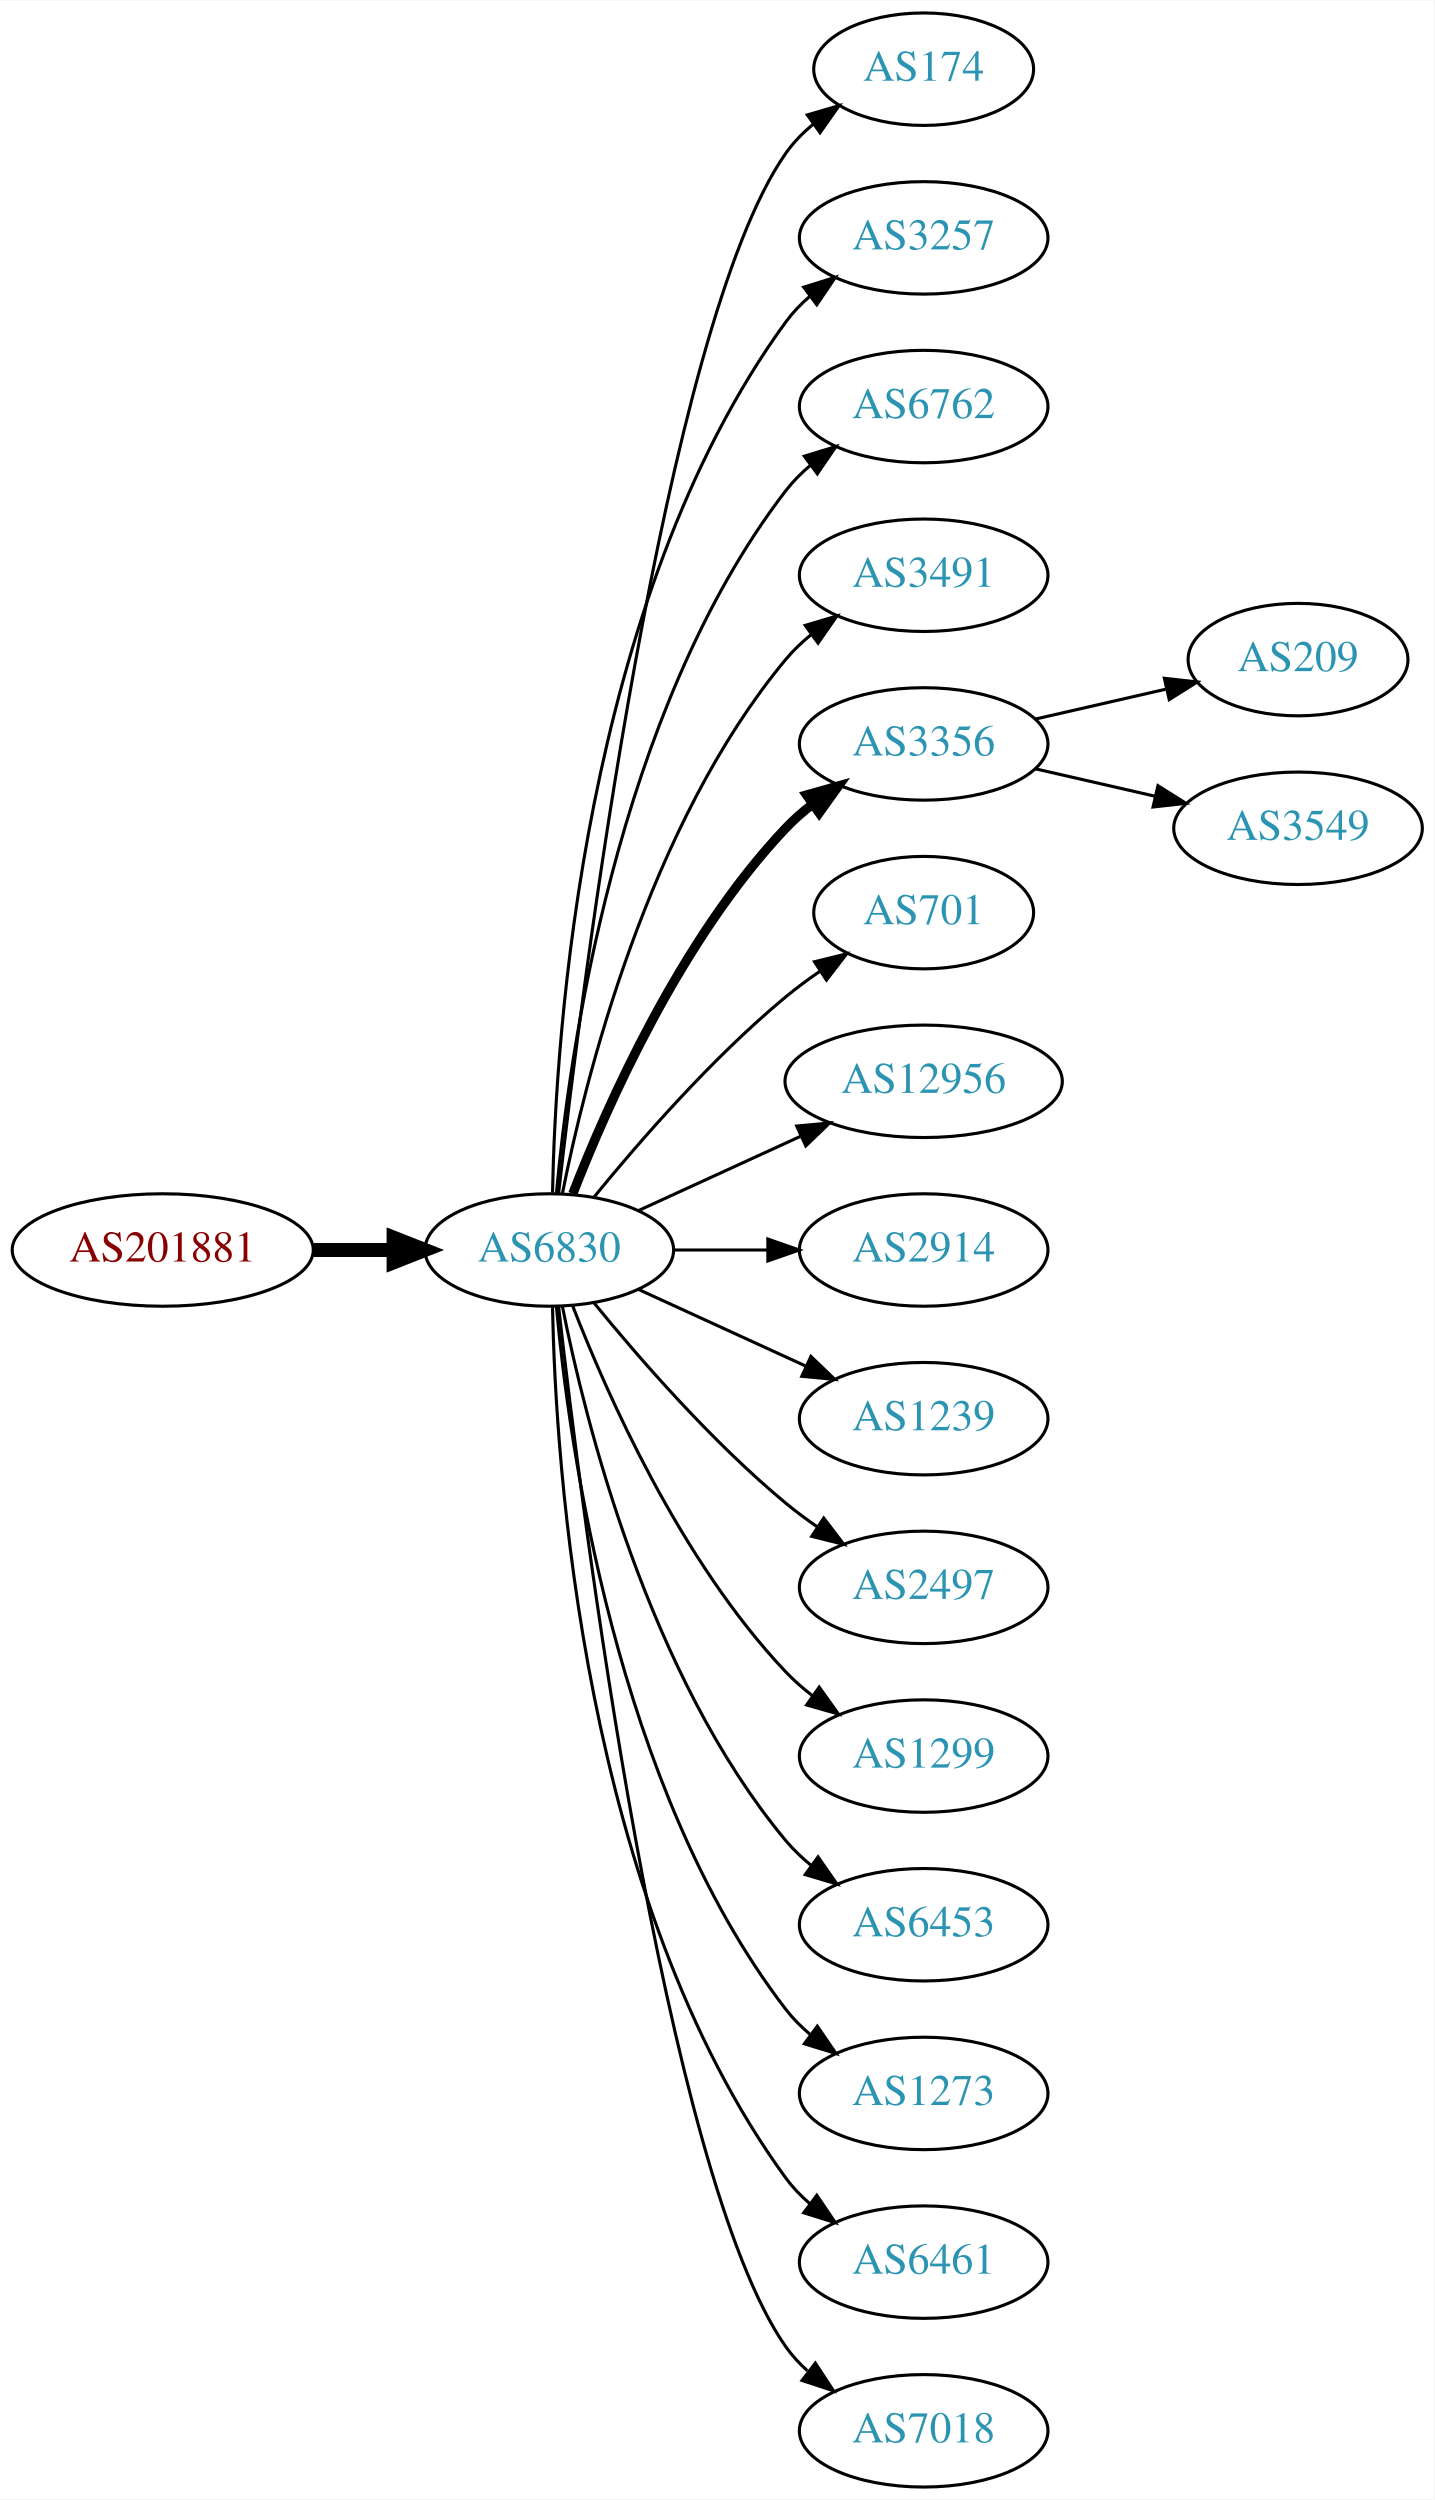
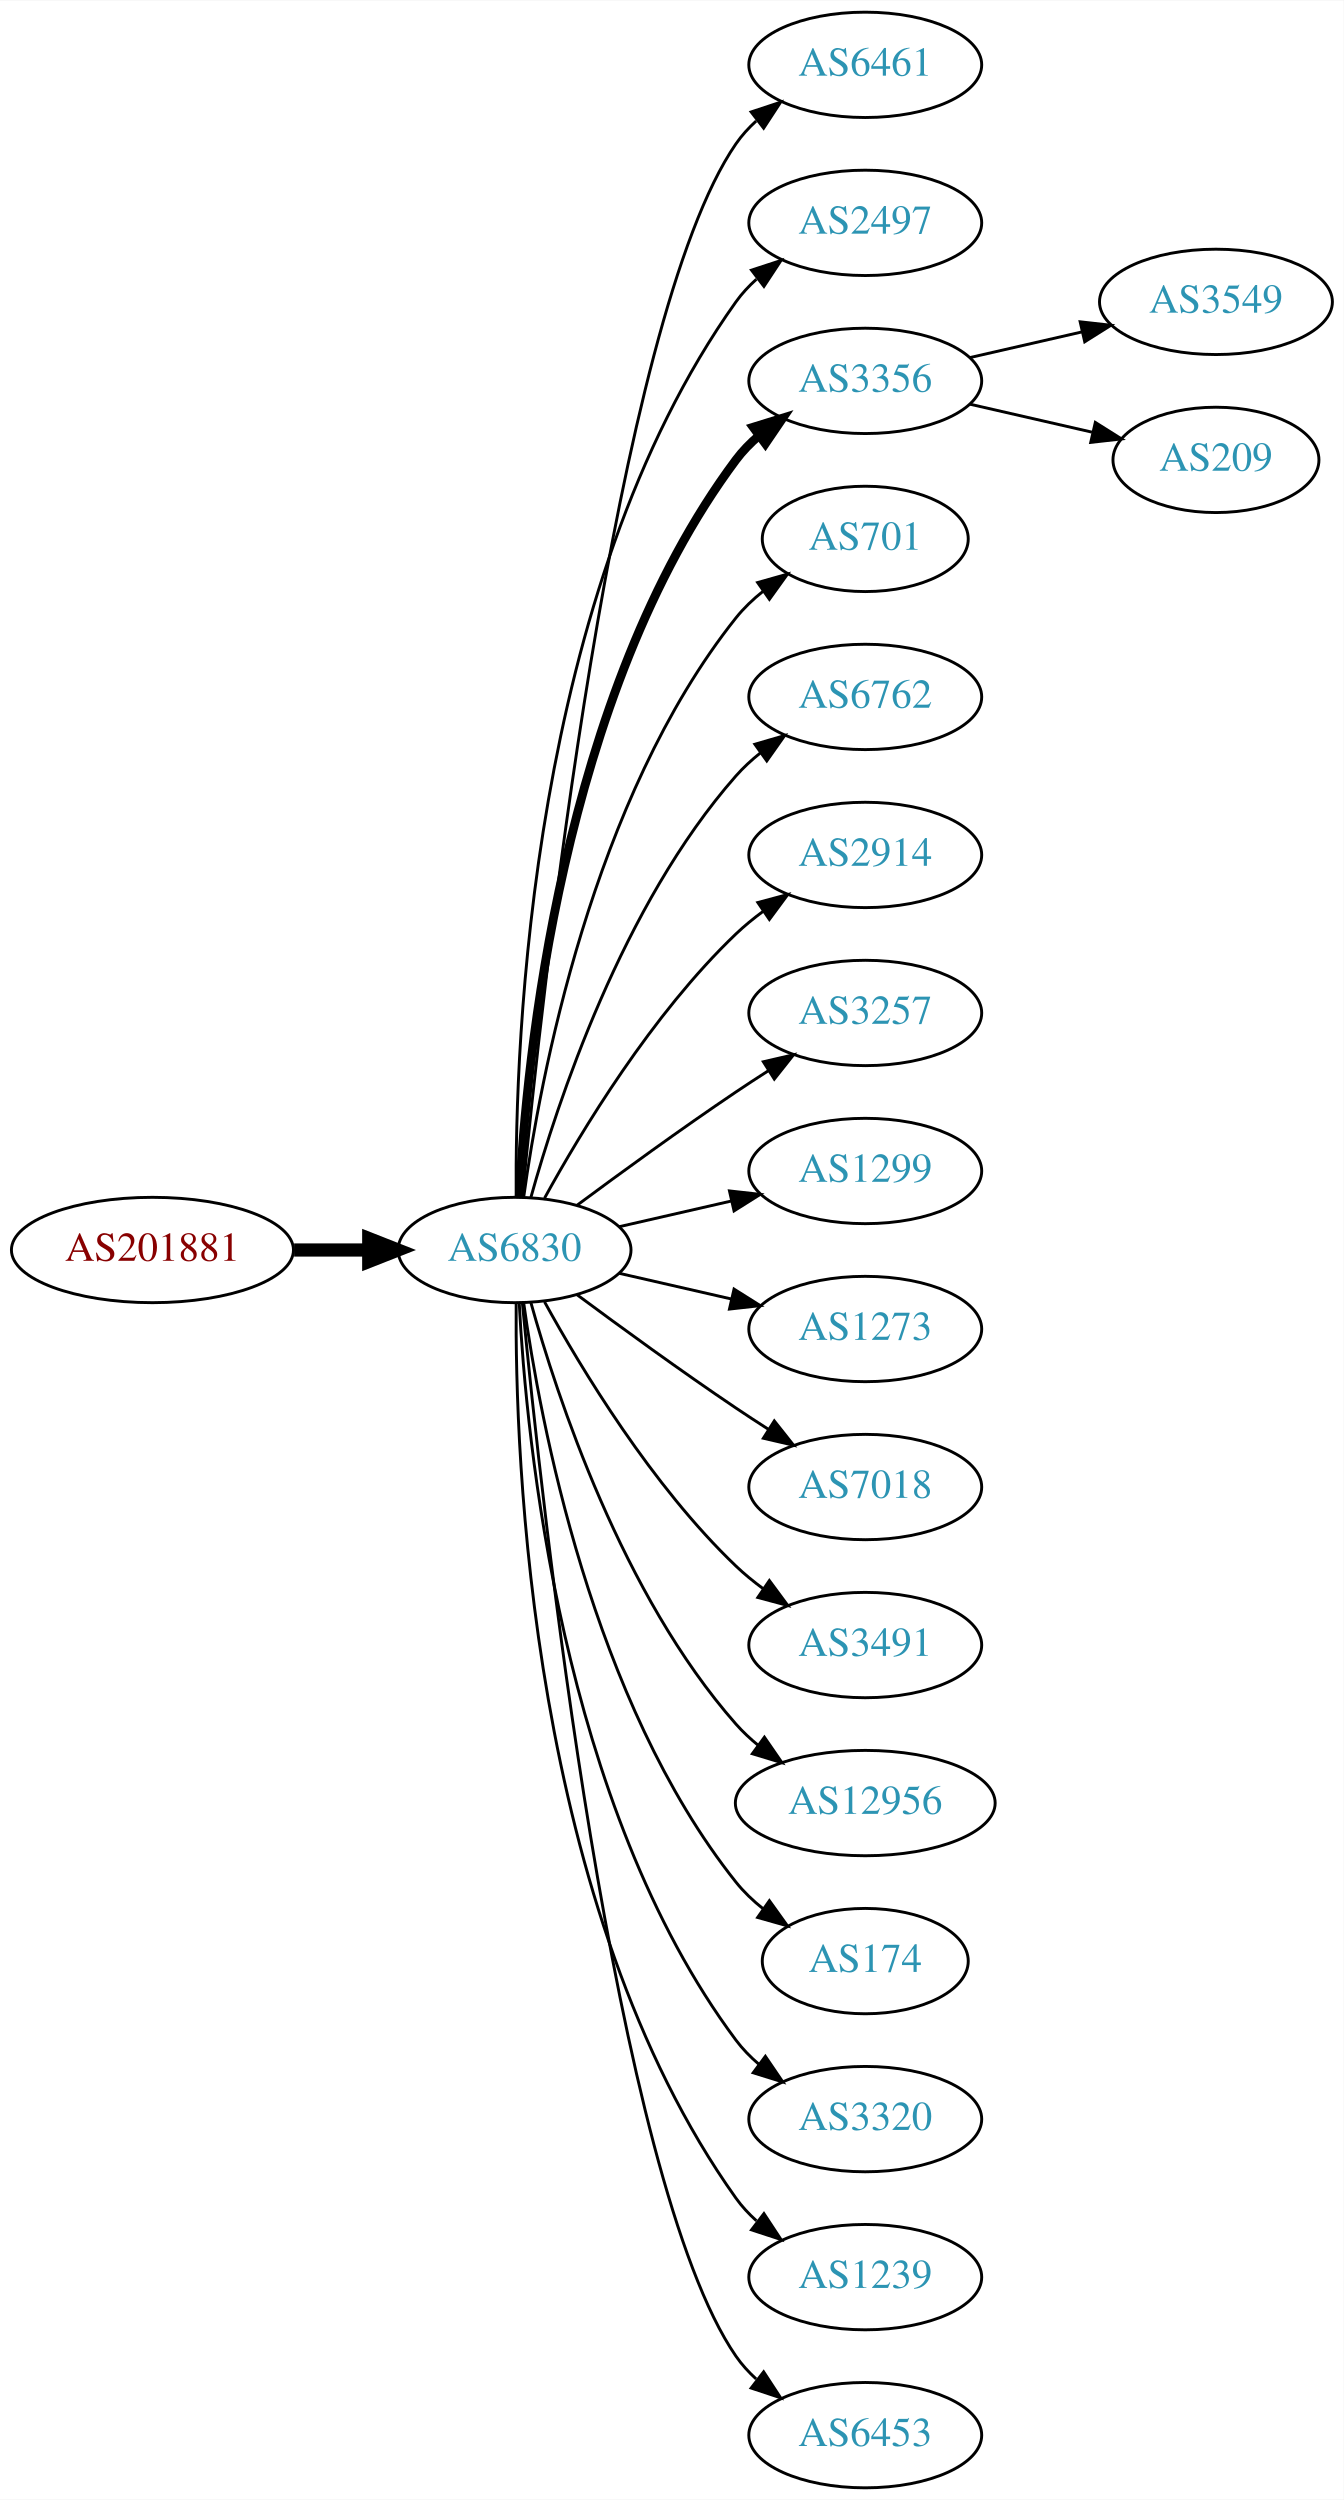
- <svg xmlns="http://www.w3.org/2000/svg" xmlns:xlink="http://www.w3.org/1999/xlink" width="459pt" height="800pt" viewBox="0.00 0.00 459.17 800.00">
-   <g id="graph0" class="graph" transform="scale(1 1) rotate(0) translate(4 796)">
-     <polygon fill="white" stroke="none" points="-4,4 -4,-796 455.17,-796 455.17,4 -4,4" />
+ <svg xmlns="http://www.w3.org/2000/svg" xmlns:xlink="http://www.w3.org/1999/xlink" width="459pt" height="854pt" viewBox="0.00 0.00 459.17 854.00">
+   <g id="graph0" class="graph" transform="scale(1 1) rotate(0) translate(4 850)">
+     <polygon fill="white" stroke="none" points="-4,4 -4,-850 455.17,-850 455.17,4 -4,4" />
    <g id="node1" class="node">
      <g id="a_node1">
        <a xlink:href="/asn/201881" xlink:title="AS201881 ~ Martin Reisenhofer [AT]">
-           <ellipse fill="#ffffff" stroke="black" cx="48.096" cy="-396" rx="48.192" ry="18" />
-           <text text-anchor="middle" x="48.096" y="-392.3" font-family="Times,serif" font-size="14.00" fill="#880000">AS201881</text>
+           <ellipse fill="#ffffff" stroke="black" cx="48.096" cy="-423" rx="48.192" ry="18" />
+           <text text-anchor="middle" x="48.096" y="-419.3" font-family="Times,serif" font-size="14.00" fill="#880000">AS201881</text>
        </a>
      </g>
    </g>
    <g id="node2" class="node">
      <g id="a_node2">
        <a xlink:href="/asn/6830" xlink:title="AS6830 ~ LGI-UPC [AT]">
-           <ellipse fill="#ffffff" stroke="black" cx="171.838" cy="-396" rx="39.794" ry="18" />
-           <text text-anchor="middle" x="171.838" y="-392.3" font-family="Times,serif" font-size="14.00" fill="#2c94b3">AS6830</text>
+           <ellipse fill="#ffffff" stroke="black" cx="171.838" cy="-423" rx="39.794" ry="18" />
+           <text text-anchor="middle" x="171.838" y="-419.3" font-family="Times,serif" font-size="14.00" fill="#2c94b3">AS6830</text>
        </a>
      </g>
    </g>
    <g id="edge1" class="edge">
-       <path fill="none" stroke="black" stroke-width="4.5" d="M96.513,-396C104.867,-396 113.577,-396 121.969,-396" />
-       <polygon fill="black" stroke="black" stroke-width="4.5" points="122.004,-399.938 132.004,-396 122.004,-392.063 122.004,-399.938" />
+       <path fill="none" stroke="black" stroke-width="4.5" d="M96.513,-423C104.867,-423 113.577,-423 121.969,-423" />
+       <polygon fill="black" stroke="black" stroke-width="4.5" points="122.004,-426.938 132.004,-423 122.004,-419.063 122.004,-426.938" />
    </g>
    <g id="node3" class="node">
      <g id="a_node3">
-         <a xlink:href="/asn/174" xlink:title="AS174 ~ Cogent Communications [US]">
-           <ellipse fill="#ffffff" stroke="black" cx="291.681" cy="-774" rx="35.194" ry="18" />
-           <text text-anchor="middle" x="291.681" y="-770.3" font-family="Times,serif" font-size="14.00" fill="#2c94b3">AS174</text>
+         <a xlink:href="/asn/6461" xlink:title="AS6461 ~ Zayo Bandwidth [US]">
+           <ellipse fill="#ffffff" stroke="black" cx="291.681" cy="-828" rx="39.794" ry="18" />
+           <text text-anchor="middle" x="291.681" y="-824.3" font-family="Times,serif" font-size="14.00" fill="#2c94b3">AS6461</text>
        </a>
      </g>
    </g>
    <g id="edge2" class="edge">
-       <path fill="none" stroke="black" d="M174.808,-414.101C182.036,-477.928 208.714,-691.628 247.484,-747 249.938,-750.505 253.007,-753.649 256.371,-756.444" />
-       <polygon fill="black" stroke="black" points="254.436,-759.363 264.605,-762.336 258.51,-753.67 254.436,-759.363" />
+       <path fill="none" stroke="black" d="M174.504,-441.084C180.953,-508.004 206.006,-740.832 247.484,-801 249.442,-803.84 251.806,-806.441 254.406,-808.81" />
+       <polygon fill="black" stroke="black" points="252.69,-811.905 262.75,-815.229 256.958,-806.357 252.69,-811.905" />
    </g>
    <g id="node4" class="node">
      <g id="a_node4">
-         <a xlink:href="/asn/3257" xlink:title="AS3257 ~ GTT [DE]">
-           <ellipse fill="#ffffff" stroke="black" cx="291.681" cy="-720" rx="39.794" ry="18" />
-           <text text-anchor="middle" x="291.681" y="-716.3" font-family="Times,serif" font-size="14.00" fill="#2c94b3">AS3257</text>
+         <a xlink:href="/asn/2497" xlink:title="AS2497 ~ Internet Initiative Japan Inc. [JP]">
+           <ellipse fill="#ffffff" stroke="black" cx="291.681" cy="-774" rx="39.794" ry="18" />
+           <text text-anchor="middle" x="291.681" y="-770.3" font-family="Times,serif" font-size="14.00" fill="#2c94b3">AS2497</text>
        </a>
      </g>
    </g>
    <g id="edge3" class="edge">
-       <path fill="none" stroke="black" d="M172.87,-414.337C173.843,-464.079 182.562,-603.806 247.484,-693 249.696,-696.039 252.364,-698.813 255.276,-701.326" />
-       <polygon fill="black" stroke="black" points="253.294,-704.214 263.407,-707.373 257.471,-698.597 253.294,-704.214" />
+       <path fill="none" stroke="black" d="M172.387,-441.063C171.967,-493.503 177.121,-648.293 247.484,-747 249.486,-749.809 251.881,-752.388 254.502,-754.743" />
+       <polygon fill="black" stroke="black" points="252.807,-757.852 262.879,-761.139 257.055,-752.288 252.807,-757.852" />
    </g>
    <g id="node5" class="node">
      <g id="a_node5">
-         <a xlink:href="/asn/6762" xlink:title="AS6762 ~ TELECOM ITALIA SPARKLE S.p.A. [IT]">
-           <ellipse fill="#ffffff" stroke="black" cx="291.681" cy="-666" rx="39.794" ry="18" />
-           <text text-anchor="middle" x="291.681" y="-662.3" font-family="Times,serif" font-size="14.00" fill="#2c94b3">AS6762</text>
+         <a xlink:href="/asn/3356" xlink:title="AS3356 ~ Level 3 Parent, LLC [US]">
+           <ellipse fill="#ffffff" stroke="black" cx="291.681" cy="-720" rx="39.794" ry="18" />
+           <text text-anchor="middle" x="291.681" y="-716.3" font-family="Times,serif" font-size="14.00" fill="#2c94b3">AS3356</text>
        </a>
      </g>
    </g>
    <g id="edge4" class="edge">
-       <path fill="none" stroke="black" d="M174.122,-414.117C178.02,-457.332 193.037,-568.131 247.484,-639 249.774,-641.981 252.494,-644.716 255.439,-647.205" />
-       <polygon fill="black" stroke="black" points="253.485,-650.113 263.615,-653.218 257.633,-644.473 253.485,-650.113" />
+       <path fill="none" stroke="black" stroke-width="3" d="M173.43,-441.023C175.806,-487.412 187.724,-612.893 247.484,-693 249.732,-696.013 252.424,-698.769 255.35,-701.272" />
+       <polygon fill="black" stroke="black" stroke-width="3" points="253.381,-704.169 263.502,-707.303 257.545,-698.542 253.381,-704.169" />
    </g>
    <g id="node6" class="node">
      <g id="a_node6">
-         <a xlink:href="/asn/3491" xlink:title="AS3491 ~ PCCW Global, Inc. [US]">
-           <ellipse fill="#ffffff" stroke="black" cx="291.681" cy="-612" rx="39.794" ry="18" />
-           <text text-anchor="middle" x="291.681" y="-608.3" font-family="Times,serif" font-size="14.00" fill="#2c94b3">AS3491</text>
+         <a xlink:href="/asn/701" xlink:title="AS701 ~ UUNET [US]">
+           <ellipse fill="#ffffff" stroke="black" cx="291.681" cy="-666" rx="35.194" ry="18" />
+           <text text-anchor="middle" x="291.681" y="-662.3" font-family="Times,serif" font-size="14.00" fill="#2c94b3">AS701</text>
        </a>
      </g>
    </g>
    <g id="edge5" class="edge">
-       <path fill="none" stroke="black" d="M176.037,-414.073C183.2,-450.141 203.474,-532.125 247.484,-585 249.889,-587.889 252.686,-590.563 255.678,-593.013" />
-       <polygon fill="black" stroke="black" points="253.766,-595.95 263.921,-598.973 257.868,-590.277 253.766,-595.95" />
+       <path fill="none" stroke="black" d="M174.977,-441.17C180.477,-480.974 198.303,-577.233 247.484,-639 250.149,-642.347 253.349,-645.393 256.788,-648.132" />
+       <polygon fill="black" stroke="black" points="254.905,-651.087 265.101,-653.965 258.925,-645.357 254.905,-651.087" />
    </g>
    <g id="node7" class="node">
      <g id="a_node7">
-         <a xlink:href="/asn/3356" xlink:title="AS3356 ~ Level 3 Parent, LLC [US]">
-           <ellipse fill="#ffffff" stroke="black" cx="291.681" cy="-558" rx="39.794" ry="18" />
-           <text text-anchor="middle" x="291.681" y="-554.3" font-family="Times,serif" font-size="14.00" fill="#2c94b3">AS3356</text>
+         <a xlink:href="/asn/6762" xlink:title="AS6762 ~ TELECOM ITALIA SPARKLE S.p.A. [IT]">
+           <ellipse fill="#ffffff" stroke="black" cx="291.681" cy="-612" rx="39.794" ry="18" />
+           <text text-anchor="middle" x="291.681" y="-608.3" font-family="Times,serif" font-size="14.00" fill="#2c94b3">AS6762</text>
        </a>
      </g>
    </g>
    <g id="edge6" class="edge">
-       <path fill="none" stroke="black" stroke-width="3" d="M179.361,-413.994C190.112,-441.728 213.769,-495.429 247.484,-531 250.07,-533.728 252.988,-536.294 256.056,-538.677" />
-       <polygon fill="black" stroke="black" stroke-width="3" points="254.21,-541.658 264.404,-544.543 258.234,-535.93 254.21,-541.658" />
+       <path fill="none" stroke="black" d="M177.411,-440.946C186.317,-472.995 208.601,-540.842 247.484,-585 249.968,-587.821 252.818,-590.449 255.844,-592.871" />
+       <polygon fill="black" stroke="black" points="253.961,-595.828 264.133,-598.791 258.029,-590.131 253.961,-595.828" />
    </g>
    <g id="node8" class="node">
      <g id="a_node8">
-         <a xlink:href="/asn/701" xlink:title="AS701 ~ UUNET [US]">
-           <ellipse fill="#ffffff" stroke="black" cx="291.681" cy="-504" rx="35.194" ry="18" />
-           <text text-anchor="middle" x="291.681" y="-500.3" font-family="Times,serif" font-size="14.00" fill="#2c94b3">AS701</text>
+         <a xlink:href="/asn/2914" xlink:title="AS2914 ~ NTT America, Inc. [US]">
+           <ellipse fill="#ffffff" stroke="black" cx="291.681" cy="-558" rx="39.794" ry="18" />
+           <text text-anchor="middle" x="291.681" y="-554.3" font-family="Times,serif" font-size="14.00" fill="#2c94b3">AS2914</text>
        </a>
      </g>
    </g>
    <g id="edge7" class="edge">
-       <path fill="none" stroke="black" d="M186.257,-413.065C200.372,-430.375 223.786,-457.345 247.484,-477 250.948,-479.872 254.74,-482.669 258.595,-485.308" />
-       <polygon fill="black" stroke="black" points="256.737,-488.275 267.027,-490.797 260.556,-482.408 256.737,-488.275" />
+       <path fill="none" stroke="black" d="M182.079,-440.713C194.625,-463.561 218.802,-503.611 247.484,-531 250.353,-533.739 253.542,-536.347 256.851,-538.785" />
+       <polygon fill="black" stroke="black" points="254.974,-541.742 265.21,-544.477 258.914,-535.956 254.974,-541.742" />
    </g>
    <g id="node9" class="node">
      <g id="a_node9">
-         <a xlink:href="/asn/12956" xlink:title="AS12956 ~ TELXIUS [ES]">
-           <ellipse fill="#ffffff" stroke="black" cx="291.681" cy="-450" rx="44.393" ry="18" />
-           <text text-anchor="middle" x="291.681" y="-446.3" font-family="Times,serif" font-size="14.00" fill="#2c94b3">AS12956</text>
+         <a xlink:href="/asn/3257" xlink:title="AS3257 ~ GTT [DE]">
+           <ellipse fill="#ffffff" stroke="black" cx="291.681" cy="-504" rx="39.794" ry="18" />
+           <text text-anchor="middle" x="291.681" y="-500.3" font-family="Times,serif" font-size="14.00" fill="#2c94b3">AS3257</text>
        </a>
      </g>
    </g>
    <g id="edge8" class="edge">
-       <path fill="none" stroke="black" d="M200.467,-408.661C215.965,-415.762 235.531,-424.728 252.478,-432.494" />
-       <polygon fill="black" stroke="black" points="251.031,-435.681 261.58,-436.665 253.948,-429.317 251.031,-435.681" />
+       <path fill="none" stroke="black" d="M193.168,-438.277C208.031,-449.304 228.775,-464.407 247.484,-477 251.033,-479.389 254.784,-481.839 258.532,-484.242" />
+       <polygon fill="black" stroke="black" points="256.858,-487.325 267.181,-489.712 260.6,-481.409 256.858,-487.325" />
    </g>
    <g id="node10" class="node">
      <g id="a_node10">
-         <a xlink:href="/asn/2914" xlink:title="AS2914 ~ NTT America, Inc. [US]">
-           <ellipse fill="#ffffff" stroke="black" cx="291.681" cy="-396" rx="39.794" ry="18" />
-           <text text-anchor="middle" x="291.681" y="-392.3" font-family="Times,serif" font-size="14.00" fill="#2c94b3">AS2914</text>
+         <a xlink:href="/asn/1299" xlink:title="AS1299 ~ Telia Carrier [EU]">
+           <ellipse fill="#ffffff" stroke="black" cx="291.681" cy="-450" rx="39.794" ry="18" />
+           <text text-anchor="middle" x="291.681" y="-446.3" font-family="Times,serif" font-size="14.00" fill="#2c94b3">AS1299</text>
        </a>
      </g>
    </g>
    <g id="edge9" class="edge">
-       <path fill="none" stroke="black" d="M211.751,-396C221.304,-396 231.654,-396 241.616,-396" />
-       <polygon fill="black" stroke="black" points="241.809,-399.5 251.809,-396 241.809,-392.5 241.809,-399.5" />
+       <path fill="none" stroke="black" d="M207.557,-430.955C219.557,-433.704 233.178,-436.825 245.871,-439.733" />
+       <polygon fill="black" stroke="black" points="245.273,-443.187 255.802,-442.009 246.836,-436.364 245.273,-443.187" />
    </g>
    <g id="node11" class="node">
      <g id="a_node11">
-         <a xlink:href="/asn/1239" xlink:title="AS1239 ~ Sprint [US]">
-           <ellipse fill="#ffffff" stroke="black" cx="291.681" cy="-342" rx="39.794" ry="18" />
-           <text text-anchor="middle" x="291.681" y="-338.3" font-family="Times,serif" font-size="14.00" fill="#2c94b3">AS1239</text>
+         <a xlink:href="/asn/1273" xlink:title="AS1273 ~ Vodafone Group PLC [EU]">
+           <ellipse fill="#ffffff" stroke="black" cx="291.681" cy="-396" rx="39.794" ry="18" />
+           <text text-anchor="middle" x="291.681" y="-392.3" font-family="Times,serif" font-size="14.00" fill="#2c94b3">AS1273</text>
        </a>
      </g>
    </g>
    <g id="edge10" class="edge">
-       <path fill="none" stroke="black" d="M200.467,-383.339C216.424,-376.027 236.694,-366.739 253.977,-358.819" />
-       <polygon fill="black" stroke="black" points="255.592,-361.929 263.225,-354.581 252.676,-355.565 255.592,-361.929" />
+       <path fill="none" stroke="black" d="M207.557,-415.045C219.557,-412.296 233.178,-409.175 245.871,-406.267" />
+       <polygon fill="black" stroke="black" points="246.836,-409.636 255.802,-403.991 245.273,-402.813 246.836,-409.636" />
    </g>
    <g id="node12" class="node">
      <g id="a_node12">
-         <a xlink:href="/asn/2497" xlink:title="AS2497 ~ Internet Initiative Japan Inc. [JP]">
-           <ellipse fill="#ffffff" stroke="black" cx="291.681" cy="-288" rx="39.794" ry="18" />
-           <text text-anchor="middle" x="291.681" y="-284.3" font-family="Times,serif" font-size="14.00" fill="#2c94b3">AS2497</text>
+         <a xlink:href="/asn/7018" xlink:title="AS7018 ~ AT&amp;T Services, Inc. [US]">
+           <ellipse fill="#ffffff" stroke="black" cx="291.681" cy="-342" rx="39.794" ry="18" />
+           <text text-anchor="middle" x="291.681" y="-338.3" font-family="Times,serif" font-size="14.00" fill="#2c94b3">AS7018</text>
        </a>
      </g>
    </g>
    <g id="edge11" class="edge">
-       <path fill="none" stroke="black" d="M186.257,-378.935C200.372,-361.625 223.786,-334.655 247.484,-315 250.701,-312.332 254.201,-309.73 257.772,-307.259" />
-       <polygon fill="black" stroke="black" points="259.695,-310.183 266.128,-301.764 255.85,-304.334 259.695,-310.183" />
+       <path fill="none" stroke="black" d="M193.168,-407.723C208.031,-396.696 228.775,-381.593 247.484,-369 251.033,-366.611 254.784,-364.161 258.532,-361.758" />
+       <polygon fill="black" stroke="black" points="260.6,-364.591 267.181,-356.288 256.858,-358.675 260.6,-364.591" />
    </g>
    <g id="node13" class="node">
      <g id="a_node13">
-         <a xlink:href="/asn/1299" xlink:title="AS1299 ~ Telia Carrier [EU]">
-           <ellipse fill="#ffffff" stroke="black" cx="291.681" cy="-234" rx="39.794" ry="18" />
-           <text text-anchor="middle" x="291.681" y="-230.3" font-family="Times,serif" font-size="14.00" fill="#2c94b3">AS1299</text>
+         <a xlink:href="/asn/3491" xlink:title="AS3491 ~ PCCW Global, Inc. [US]">
+           <ellipse fill="#ffffff" stroke="black" cx="291.681" cy="-288" rx="39.794" ry="18" />
+           <text text-anchor="middle" x="291.681" y="-284.3" font-family="Times,serif" font-size="14.00" fill="#2c94b3">AS3491</text>
        </a>
      </g>
    </g>
    <g id="edge12" class="edge">
-       <path fill="none" stroke="black" d="M179.361,-378.006C190.112,-350.272 213.769,-296.571 247.484,-261 250.07,-258.272 252.988,-255.706 256.056,-253.323" />
-       <polygon fill="black" stroke="black" points="258.234,-256.07 264.404,-247.457 254.21,-250.342 258.234,-256.07" />
+       <path fill="none" stroke="black" d="M182.079,-405.287C194.625,-382.439 218.802,-342.389 247.484,-315 250.353,-312.261 253.542,-309.653 256.851,-307.215" />
+       <polygon fill="black" stroke="black" points="258.914,-310.044 265.21,-301.523 254.974,-304.258 258.914,-310.044" />
    </g>
    <g id="node14" class="node">
      <g id="a_node14">
-         <a xlink:href="/asn/6453" xlink:title="AS6453 ~ TATA COMMUNICATIONS (AMERICA) INC [US]">
-           <ellipse fill="#ffffff" stroke="black" cx="291.681" cy="-180" rx="39.794" ry="18" />
-           <text text-anchor="middle" x="291.681" y="-176.3" font-family="Times,serif" font-size="14.00" fill="#2c94b3">AS6453</text>
+         <a xlink:href="/asn/12956" xlink:title="AS12956 ~ TELXIUS [ES]">
+           <ellipse fill="#ffffff" stroke="black" cx="291.681" cy="-234" rx="44.393" ry="18" />
+           <text text-anchor="middle" x="291.681" y="-230.3" font-family="Times,serif" font-size="14.00" fill="#2c94b3">AS12956</text>
        </a>
      </g>
    </g>
    <g id="edge13" class="edge">
-       <path fill="none" stroke="black" d="M176.037,-377.927C183.2,-341.859 203.474,-259.875 247.484,-207 249.889,-204.111 252.686,-201.437 255.678,-198.987" />
-       <polygon fill="black" stroke="black" points="257.868,-201.723 263.921,-193.027 253.766,-196.05 257.868,-201.723" />
+       <path fill="none" stroke="black" d="M177.411,-405.054C186.317,-373.005 208.601,-305.158 247.484,-261 249.775,-258.399 252.376,-255.962 255.14,-253.699" />
+       <polygon fill="black" stroke="black" points="257.218,-256.515 263.233,-247.792 253.092,-250.86 257.218,-256.515" />
    </g>
    <g id="node15" class="node">
      <g id="a_node15">
-         <a xlink:href="/asn/1273" xlink:title="AS1273 ~ Vodafone Group PLC [EU]">
-           <ellipse fill="#ffffff" stroke="black" cx="291.681" cy="-126" rx="39.794" ry="18" />
-           <text text-anchor="middle" x="291.681" y="-122.3" font-family="Times,serif" font-size="14.00" fill="#2c94b3">AS1273</text>
+         <a xlink:href="/asn/174" xlink:title="AS174 ~ Cogent Communications [US]">
+           <ellipse fill="#ffffff" stroke="black" cx="291.681" cy="-180" rx="35.194" ry="18" />
+           <text text-anchor="middle" x="291.681" y="-176.3" font-family="Times,serif" font-size="14.00" fill="#2c94b3">AS174</text>
        </a>
      </g>
    </g>
    <g id="edge14" class="edge">
-       <path fill="none" stroke="black" d="M174.122,-377.883C178.02,-334.668 193.037,-223.869 247.484,-153 249.774,-150.019 252.494,-147.284 255.439,-144.795" />
-       <polygon fill="black" stroke="black" points="257.633,-147.527 263.615,-138.782 253.485,-141.887 257.633,-147.527" />
+       <path fill="none" stroke="black" d="M174.977,-404.83C180.477,-365.026 198.303,-268.767 247.484,-207 250.149,-203.653 253.349,-200.607 256.788,-197.868" />
+       <polygon fill="black" stroke="black" points="258.925,-200.643 265.101,-192.035 254.905,-194.913 258.925,-200.643" />
    </g>
    <g id="node16" class="node">
      <g id="a_node16">
-         <a xlink:href="/asn/6461" xlink:title="AS6461 ~ Zayo Bandwidth [US]">
-           <ellipse fill="#ffffff" stroke="black" cx="291.681" cy="-72" rx="39.794" ry="18" />
-           <text text-anchor="middle" x="291.681" y="-68.3" font-family="Times,serif" font-size="14.00" fill="#2c94b3">AS6461</text>
+         <a xlink:href="/asn/3320" xlink:title="AS3320 ~ DTAG [DE]">
+           <ellipse fill="#ffffff" stroke="black" cx="291.681" cy="-126" rx="39.794" ry="18" />
+           <text text-anchor="middle" x="291.681" y="-122.3" font-family="Times,serif" font-size="14.00" fill="#2c94b3">AS3320</text>
        </a>
      </g>
    </g>
    <g id="edge15" class="edge">
-       <path fill="none" stroke="black" d="M172.87,-377.663C173.843,-327.921 182.562,-188.194 247.484,-99 249.696,-95.961 252.364,-93.187 255.276,-90.674" />
-       <polygon fill="black" stroke="black" points="257.471,-93.403 263.407,-84.627 253.294,-87.786 257.471,-93.403" />
+       <path fill="none" stroke="black" d="M173.43,-404.977C175.806,-358.588 187.724,-233.107 247.484,-153 249.732,-149.987 252.424,-147.231 255.35,-144.728" />
+       <polygon fill="black" stroke="black" points="257.545,-147.458 263.502,-138.697 253.381,-141.831 257.545,-147.458" />
    </g>
    <g id="node17" class="node">
      <g id="a_node17">
-         <a xlink:href="/asn/7018" xlink:title="AS7018 ~ AT&amp;T Services, Inc. [US]">
-           <ellipse fill="#ffffff" stroke="black" cx="291.681" cy="-18" rx="39.794" ry="18" />
-           <text text-anchor="middle" x="291.681" y="-14.3" font-family="Times,serif" font-size="14.00" fill="#2c94b3">AS7018</text>
+         <a xlink:href="/asn/1239" xlink:title="AS1239 ~ Sprint [US]">
+           <ellipse fill="#ffffff" stroke="black" cx="291.681" cy="-72" rx="39.794" ry="18" />
+           <text text-anchor="middle" x="291.681" y="-68.3" font-family="Times,serif" font-size="14.00" fill="#2c94b3">AS1239</text>
        </a>
      </g>
    </g>
    <g id="edge16" class="edge">
-       <path fill="none" stroke="black" d="M174.808,-377.899C182.036,-314.072 208.714,-100.372 247.484,-45 249.463,-42.175 251.841,-39.584 254.451,-37.221" />
-       <polygon fill="black" stroke="black" points="257.003,-39.674 262.81,-30.812 252.744,-34.119 257.003,-39.674" />
+       <path fill="none" stroke="black" d="M172.387,-404.937C171.967,-352.497 177.121,-197.707 247.484,-99 249.486,-96.192 251.881,-93.612 254.502,-91.257" />
+       <polygon fill="black" stroke="black" points="257.055,-93.712 262.879,-84.861 252.807,-88.148 257.055,-93.712" />
    </g>
    <g id="node18" class="node">
      <g id="a_node18">
-         <a xlink:href="/asn/209" xlink:title="AS209 ~ CenturyLink Communications, LLC [US]">
-           <ellipse fill="#ffffff" stroke="black" cx="411.523" cy="-585" rx="35.194" ry="18" />
-           <text text-anchor="middle" x="411.523" y="-581.3" font-family="Times,serif" font-size="14.00" fill="#2c94b3">AS209</text>
+         <a xlink:href="/asn/6453" xlink:title="AS6453 ~ TATA COMMUNICATIONS (AMERICA) INC [US]">
+           <ellipse fill="#ffffff" stroke="black" cx="291.681" cy="-18" rx="39.794" ry="18" />
+           <text text-anchor="middle" x="291.681" y="-14.3" font-family="Times,serif" font-size="14.00" fill="#2c94b3">AS6453</text>
        </a>
      </g>
    </g>
    <g id="edge17" class="edge">
-       <path fill="none" stroke="black" d="M327.4,-565.955C340.492,-568.955 355.514,-572.396 369.155,-575.522" />
-       <polygon fill="black" stroke="black" points="368.733,-579.016 379.262,-577.838 370.297,-572.193 368.733,-579.016" />
+       <path fill="none" stroke="black" d="M174.504,-404.916C180.953,-337.996 206.006,-105.168 247.484,-45 249.442,-42.16 251.806,-39.559 254.406,-37.19" />
+       <polygon fill="black" stroke="black" points="256.958,-39.642 262.75,-30.771 252.69,-34.095 256.958,-39.642" />
    </g>
    <g id="node19" class="node">
      <g id="a_node19">
        <a xlink:href="/asn/3549" xlink:title="AS3549 ~ Level 3 Parent, LLC [US]">
-           <ellipse fill="#ffffff" stroke="black" cx="411.523" cy="-531" rx="39.794" ry="18" />
-           <text text-anchor="middle" x="411.523" y="-527.3" font-family="Times,serif" font-size="14.00" fill="#2c94b3">AS3549</text>
+           <ellipse fill="#ffffff" stroke="black" cx="411.523" cy="-747" rx="39.794" ry="18" />
+           <text text-anchor="middle" x="411.523" y="-743.3" font-family="Times,serif" font-size="14.00" fill="#2c94b3">AS3549</text>
        </a>
      </g>
    </g>
    <g id="edge18" class="edge">
-       <path fill="none" stroke="black" d="M327.4,-550.045C339.4,-547.296 353.021,-544.175 365.713,-541.267" />
-       <polygon fill="black" stroke="black" points="366.679,-544.636 375.645,-538.991 365.116,-537.813 366.679,-544.636" />
+       <path fill="none" stroke="black" d="M327.4,-727.955C339.4,-730.704 353.021,-733.825 365.713,-736.733" />
+       <polygon fill="black" stroke="black" points="365.116,-740.187 375.645,-739.009 366.679,-733.364 365.116,-740.187" />
+     </g>
+     <g id="node20" class="node">
+       <g id="a_node20">
+         <a xlink:href="/asn/209" xlink:title="AS209 ~ CenturyLink Communications, LLC [US]">
+           <ellipse fill="#ffffff" stroke="black" cx="411.523" cy="-693" rx="35.194" ry="18" />
+           <text text-anchor="middle" x="411.523" y="-689.3" font-family="Times,serif" font-size="14.00" fill="#2c94b3">AS209</text>
+         </a>
+       </g>
+     </g>
+     <g id="edge19" class="edge">
+       <path fill="none" stroke="black" d="M327.4,-712.045C340.492,-709.045 355.514,-705.604 369.155,-702.478" />
+       <polygon fill="black" stroke="black" points="370.297,-705.807 379.262,-700.162 368.733,-698.984 370.297,-705.807" />
    </g>
  </g>
</svg>
